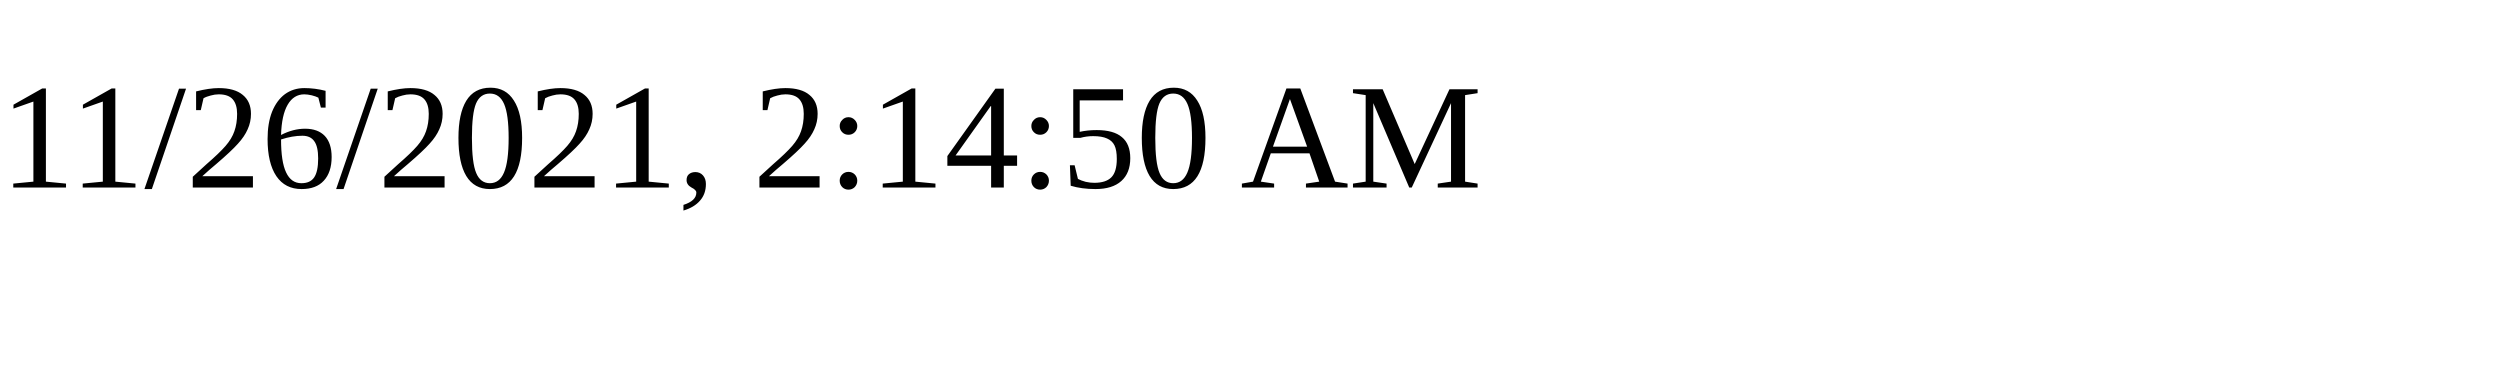
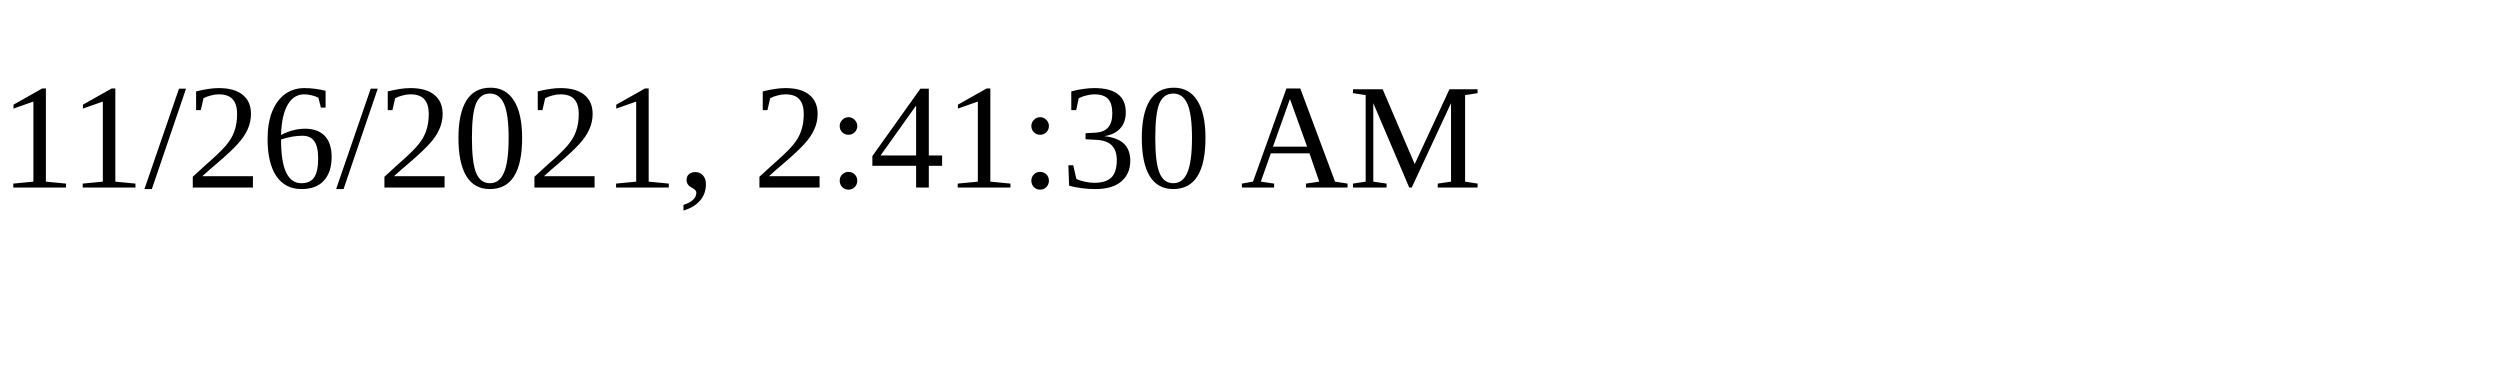
<svg xmlns="http://www.w3.org/2000/svg" height="30" width="200">
-   <text x="0" y="15">11/26/2021, 2:14:50 AM</text>
+   <text x="0" y="15">11/26/2021, 2:41:30 AM</text>
</svg>
